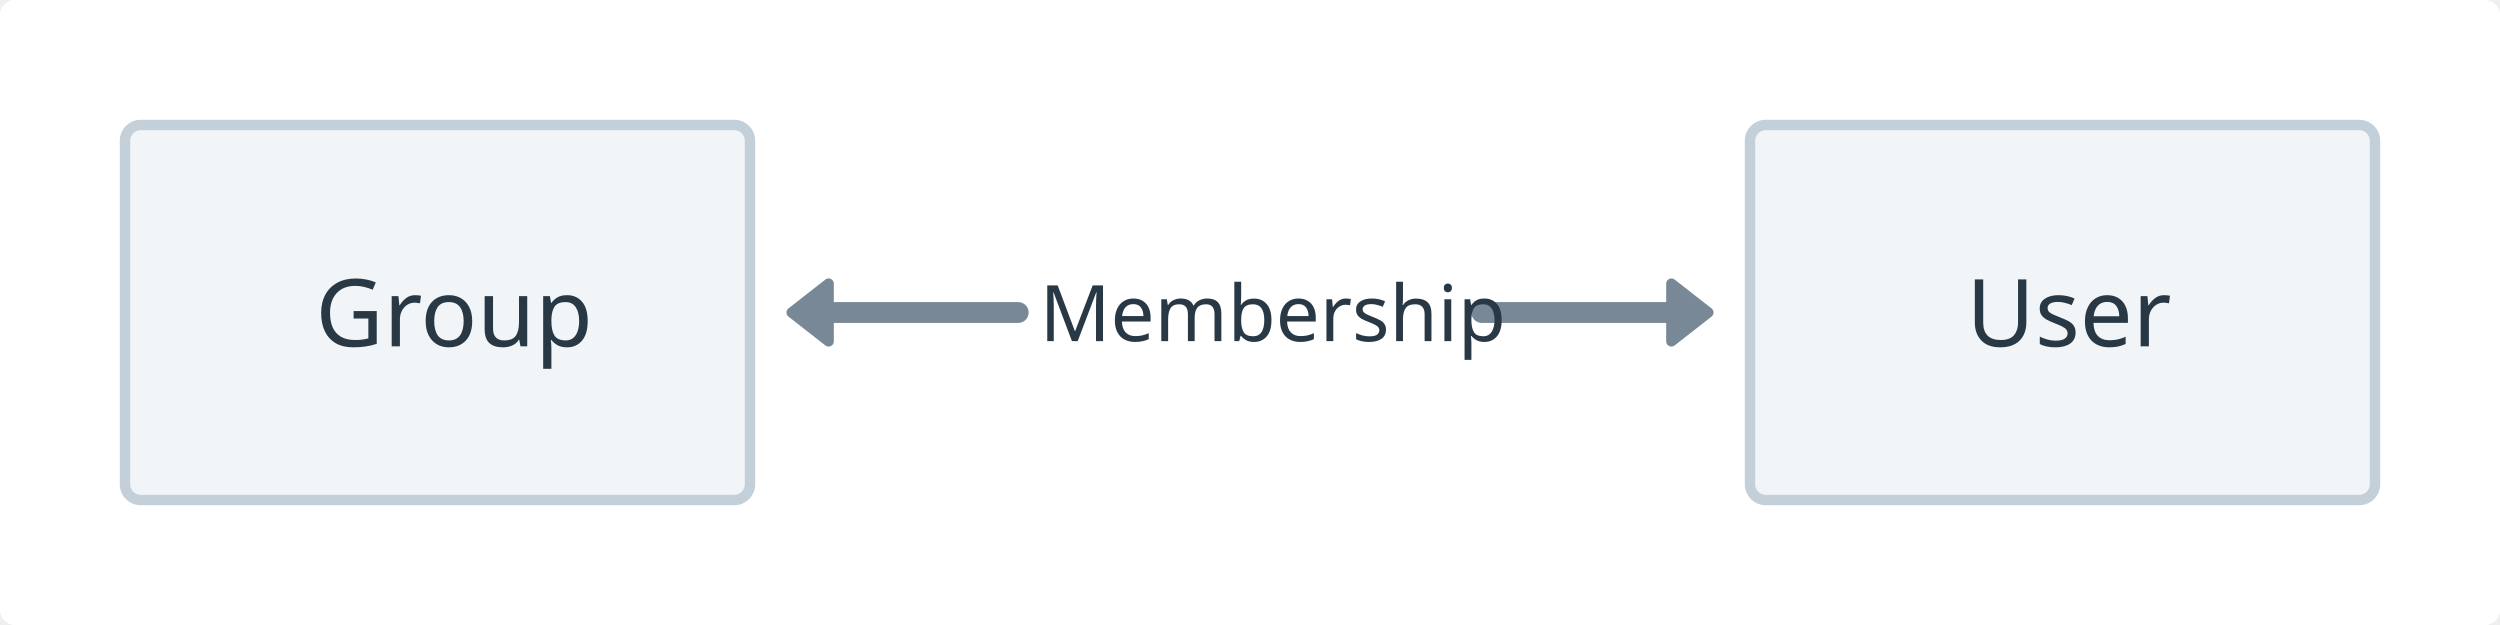
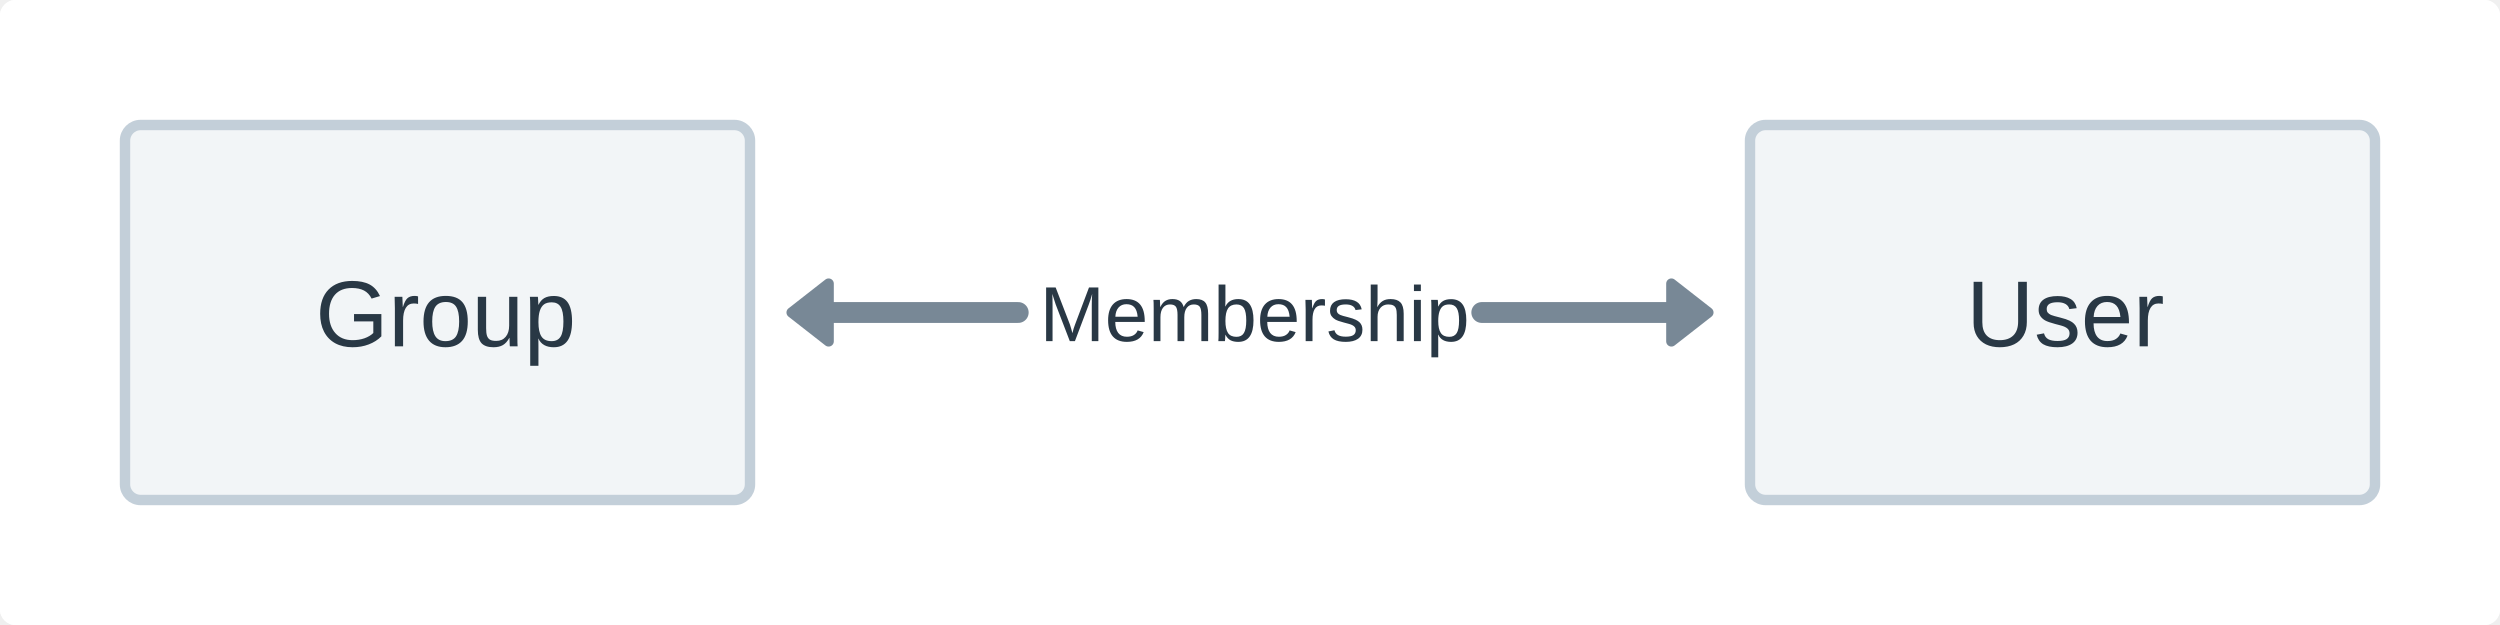
<svg xmlns="http://www.w3.org/2000/svg" version="1.1" viewBox="264 204 480 120" width="480px" height="120px">
  <defs>
-     <style>@font-face{
-     font-family:"DIN Next";
-     font-weight: 400;
-     src:url("https://whimsical.com/fonts/139e8e25-0eea-4cb4-a5d4-79048803e73d.eot?#iefix");
-     src:url("https://whimsical.com/fonts/139e8e25-0eea-4cb4-a5d4-79048803e73d.eot?#iefix") format("eot"),url("https://whimsical.com/fonts/094b15e3-94bd-435b-a595-d40edfde661a.woff2") format("woff2"),url("https://whimsical.com/fonts/7e5fbe11-4858-4bd1-9ec6-a1d9f9d227aa.woff") format("woff"),url("https://whimsical.com/fonts/0f11eff9-9f05-46f5-9703-027c510065d7.ttf") format("truetype"),url("https://whimsical.com/fonts/48b61978-3f30-4274-823c-5cdcd1876918.svg#48b61978-3f30-4274-823c-5cdcd1876918") format("svg");
- }
- @font-face{
-     font-family:"DIN Next";
-     font-weight: 400;
-     font-style: italic;
-     src:url("https://whimsical.com/fonts/df24d5e8-5087-42fd-99b1-b16042d666c8.eot?#iefix");
-     src:url("https://whimsical.com/fonts/df24d5e8-5087-42fd-99b1-b16042d666c8.eot?#iefix") format("eot"),url("https://whimsical.com/fonts/46251881-ffe9-4bfb-99c7-d6ce3bebaf3e.woff2") format("woff2"),url("https://whimsical.com/fonts/790ebbf2-62c5-4a32-946f-99d405f9243e.woff") format("woff"),url("https://whimsical.com/fonts/d28199e6-0f4a-42df-97f4-606701c6f75a.ttf") format("truetype"),url("https://whimsical.com/fonts/37a462c0-d86e-492c-b9ab-35e6bd417f6c.svg#37a462c0-d86e-492c-b9ab-35e6bd417f6c") format("svg");
- }
- @font-face{
-     font-weight: 500;
-     font-family:"DIN Next";
-     src:url("https://whimsical.com/fonts/c5b058fc-55ce-4e06-a175-5c7d9a7e90f4.eot?#iefix");
-     src:url("https://whimsical.com/fonts/c5b058fc-55ce-4e06-a175-5c7d9a7e90f4.eot?#iefix") format("eot"),url("https://whimsical.com/fonts/7b29ae40-30ff-4f99-a2b9-cde88669fa2f.woff2") format("woff2"),url("https://whimsical.com/fonts/bf73077c-e354-4562-a085-f4703eb1d653.woff") format("woff"),url("https://whimsical.com/fonts/0ffa6947-5317-4d07-b525-14d08a028821.ttf") format("truetype"),url("https://whimsical.com/fonts/9e423e45-5450-4991-a157-dbe6cf61eb4e.svg#9e423e45-5450-4991-a157-dbe6cf61eb4e") format("svg");
- }
- @font-face{
-     font-family:"DIN Next";
-     font-weight: 500;
-     font-style: italic;
-     src:url("https://whimsical.com/fonts/9897c008-fd65-48a4-afc7-36de2fea97b9.eot?#iefix");
-     src:url("https://whimsical.com/fonts/9897c008-fd65-48a4-afc7-36de2fea97b9.eot?#iefix") format("eot"),url("https://whimsical.com/fonts/c7717981-647d-4b76-8817-33062e42d11f.woff2") format("woff2"),url("https://whimsical.com/fonts/b852cd4c-1255-40b1-a2be-73a9105b0155.woff") format("woff"),url("https://whimsical.com/fonts/821b00ad-e741-4e2d-af1a-85594367c8a2.ttf") format("truetype"),url("https://whimsical.com/fonts/d3e3b689-a6b0-45f2-b279-f5e194f87409.svg#d3e3b689-a6b0-45f2-b279-f5e194f87409") format("svg");
- }
- @font-face{
-     font-weight: 700;
-     font-family:"DIN Next";
-     src:url("https://whimsical.com/fonts/81cd3b08-fd39-4ae3-8d05-9d24709eba84.eot?#iefix");
-     src:url("https://whimsical.com/fonts/81cd3b08-fd39-4ae3-8d05-9d24709eba84.eot?#iefix") format("eot"),url("https://whimsical.com/fonts/31704504-4671-47a6-a61e-397f07410d91.woff2") format("woff2"),url("https://whimsical.com/fonts/b8a280da-481f-44a0-8d9c-1bc64bd7227c.woff") format("woff"),url("https://whimsical.com/fonts/276d122a-0fab-447b-9fc0-5d7fb0eafce2.ttf") format("truetype"),url("https://whimsical.com/fonts/8fb8273a-8213-4928-808b-b5bfaf3fd7e9.svg#8fb8273a-8213-4928-808b-b5bfaf3fd7e9") format("svg");
- }
- @font-face{
-     font-family:"DIN Next";
-     font-weight: 700;
-     font-style: italic;
-     src:url("https://whimsical.com/fonts/00cc6df3-ed32-4004-8dd8-1c576600a408.eot?#iefix");
-     src:url("https://whimsical.com/fonts/00cc6df3-ed32-4004-8dd8-1c576600a408.eot?#iefix") format("eot"),url("https://whimsical.com/fonts/4132c4c8-680c-4d6d-9251-a2da38503bbd.woff2") format("woff2"),url("https://whimsical.com/fonts/366401fe-6df4-47be-8f55-8a411cff0dd2.woff") format("woff"),url("https://whimsical.com/fonts/dbe4f7ba-fc16-44a6-a577-571620e9edaf.ttf") format("truetype"),url("https://whimsical.com/fonts/f874edca-ee87-4ccf-8b1d-921fbc3c1c36.svg#f874edca-ee87-4ccf-8b1d-921fbc3c1c36") format("svg");
- }
- 
- @font-face {
-     font-family: 'PFDINMonoPro';
-     src:url('https://whimsical.com/fonts/PFDINMonoPro-Regular.woff') format('woff');
-     font-weight: 400;
- }
- @font-face {
-     font-family: 'PFDINMonoPro';
-     src:url('https://whimsical.com/fonts/PFDINMonoPro-Italic.woff') format('woff');
-     font-style: italic;
-     font-weight: 400;
- }
- @font-face {
-     font-family: 'PFDINMonoPro';
-     src:url('https://whimsical.com/fonts/PFDINMonoPro-Bold.woff') format('woff');
-     font-weight: 700;
- }
- @font-face {
-     font-family: 'PFDINMonoPro';
-     src:url('https://whimsical.com/fonts/PFDINMonoPro-BoldItalic.woff') format('woff');
-     font-style: italic;
-     font-weight: 700;
- }
- * {-webkit-font-smoothing: auto; -moz-osx-font-smoothing: auto;}@media print { svg { width: 100%; height: 100%; } }</style>
+     <style>* {-webkit-font-smoothing: auto; -moz-osx-font-smoothing: auto;}@media print { svg { width: 100%; height: 100%; } }</style>
    <g>
      <filter id="white-fill-shadow" y="-50%" height="200%">
        <feDropShadow dx="0" dy="2" stdDeviation="6" flood-opacity="0.03" flood-color="#000000" />
      </filter>
      <filter id="light-gray-fill-shadow" y="-50%" height="200%">
        <feDropShadow dx="0" dy="2" stdDeviation="6" flood-opacity="0.09" flood-color="#000000" />
      </filter>
      <filter id="yellow-fill-shadow" y="-50%" height="200%">
        <feDropShadow dx="0" dy="2" stdDeviation="6" flood-opacity="0.12" flood-color="#000000" />
      </filter>
      <filter id="fill-shadow" y="-50%" height="200%">
        <feDropShadow dx="0" dy="2" stdDeviation="6" flood-opacity="0.16" flood-color="#000000" />
      </filter>
      <filter id="frame-shadow" y="-50%" height="200%">
        <feDropShadow dx="0" dy="3" stdDeviation="8" flood-opacity="0.06" flood-color="#000000" />
      </filter>
      <filter id="button-shadow" y="-50%" height="200%">
        <feDropShadow dx="0" dy="2" stdDeviation="6" flood-opacity="0.03" flood-color="#000000" />
      </filter>
      <filter id="button-hover-shadow" y="-50%" height="200%">
        <feDropShadow dx="0" dy="2" stdDeviation="6" flood-opacity="0.08" flood-color="#000000" />
      </filter>
      <filter id="badge-shadow" y="-50%" height="200%">
        <feDropShadow dx="0" dy="2" stdDeviation="6" flood-opacity="0.08" flood-color="#000000" />
      </filter>
    </g>
  </defs>
  <g>
    <rect x="264" y="204" width="480" height="120" rx="3" ry="3" fill="#FFFFFF" filter="url(#white-fill-shadow)" />
    <g>
      <rect x="264" y="204" width="480" height="120" rx="3" ry="3" fill="#FFFFFF" />
    </g>
    <g>
      <g>
        <g>
          <rect x="288" y="228" width="120" height="72" rx="3" ry="3" fill="#f2f5f7" />
          <rect y="228" rx="3" stroke="#C3CFD9" fill="none" stroke-linejoin="round" width="120" stroke-linecap="round" stroke-width="2" x="288" ry="3" height="72" />
          <g class="content">
            <g>
              <g>
                <g>
                  <g>
                    <g />
                    <text fill="#293845" hover-props="{}">
-                       <tspan x="324.565" y="270.5" font-family="DIN Next, system-ui, sans-serif" font-size="18" font-style="normal" font-weight="normal">Group</tspan>
+                       <tspan x="324.565" y="270.5" font-family="Arial, system-ui, sans-serif" font-size="18" font-style="normal" font-weight="normal">Group</tspan>
                    </text>
                  </g>
                </g>
              </g>
            </g>
          </g>
        </g>
      </g>
      <g>
        <g>
          <rect x="600" y="228" width="120" height="72" rx="3" ry="3" fill="#f2f5f7" />
          <rect y="228" rx="3" stroke="#C3CFD9" fill="none" stroke-linejoin="round" width="120" stroke-linecap="round" stroke-width="2" x="600" ry="3" height="72" />
          <g class="content">
            <g>
              <g>
                <g>
                  <g>
                    <g />
                    <text fill="#293845" hover-props="{}">
-                       <tspan x="641.542" y="270.5" font-family="DIN Next, system-ui, sans-serif" font-size="18" font-style="normal" font-weight="normal">User</tspan>
+                       <tspan x="641.542" y="270.5" font-family="Arial, system-ui, sans-serif" font-size="18" font-style="normal" font-weight="normal">User</tspan>
                    </text>
                  </g>
                </g>
              </g>
            </g>
          </g>
        </g>
      </g>
      <g>
        <g>
          <path d="M420,264h39.5M548.5,264h39.5" fill="none" stroke="#788896" stroke-linecap="round" stroke-linejoin="round" stroke-width="4" />
          <polygon points="423.092,269.541 416,264 423.092,258.459" fill="#788896" stroke="#788896" stroke-width="2" stroke-linecap="round" stroke-linejoin="round" />
          <polygon points="584.908,258.459 592,264 584.908,269.541" fill="#788896" stroke="#788896" stroke-width="2" stroke-linecap="round" stroke-linejoin="round" />
          <g class="content">
            <g>
              <g>
                <g>
                  <g>
                    <g />
                    <text fill="#293845" hover-props="{}">
-                       <tspan x="463.623" y="269.5" font-family="DIN Next, system-ui, sans-serif" font-size="15" font-style="normal" font-weight="normal">Membership</tspan>
+                       <tspan x="463.623" y="269.5" font-family="Arial, system-ui, sans-serif" font-size="15" font-style="normal" font-weight="normal">Membership</tspan>
                    </text>
                  </g>
                </g>
              </g>
            </g>
          </g>
        </g>
      </g>
    </g>
  </g>
</svg>
